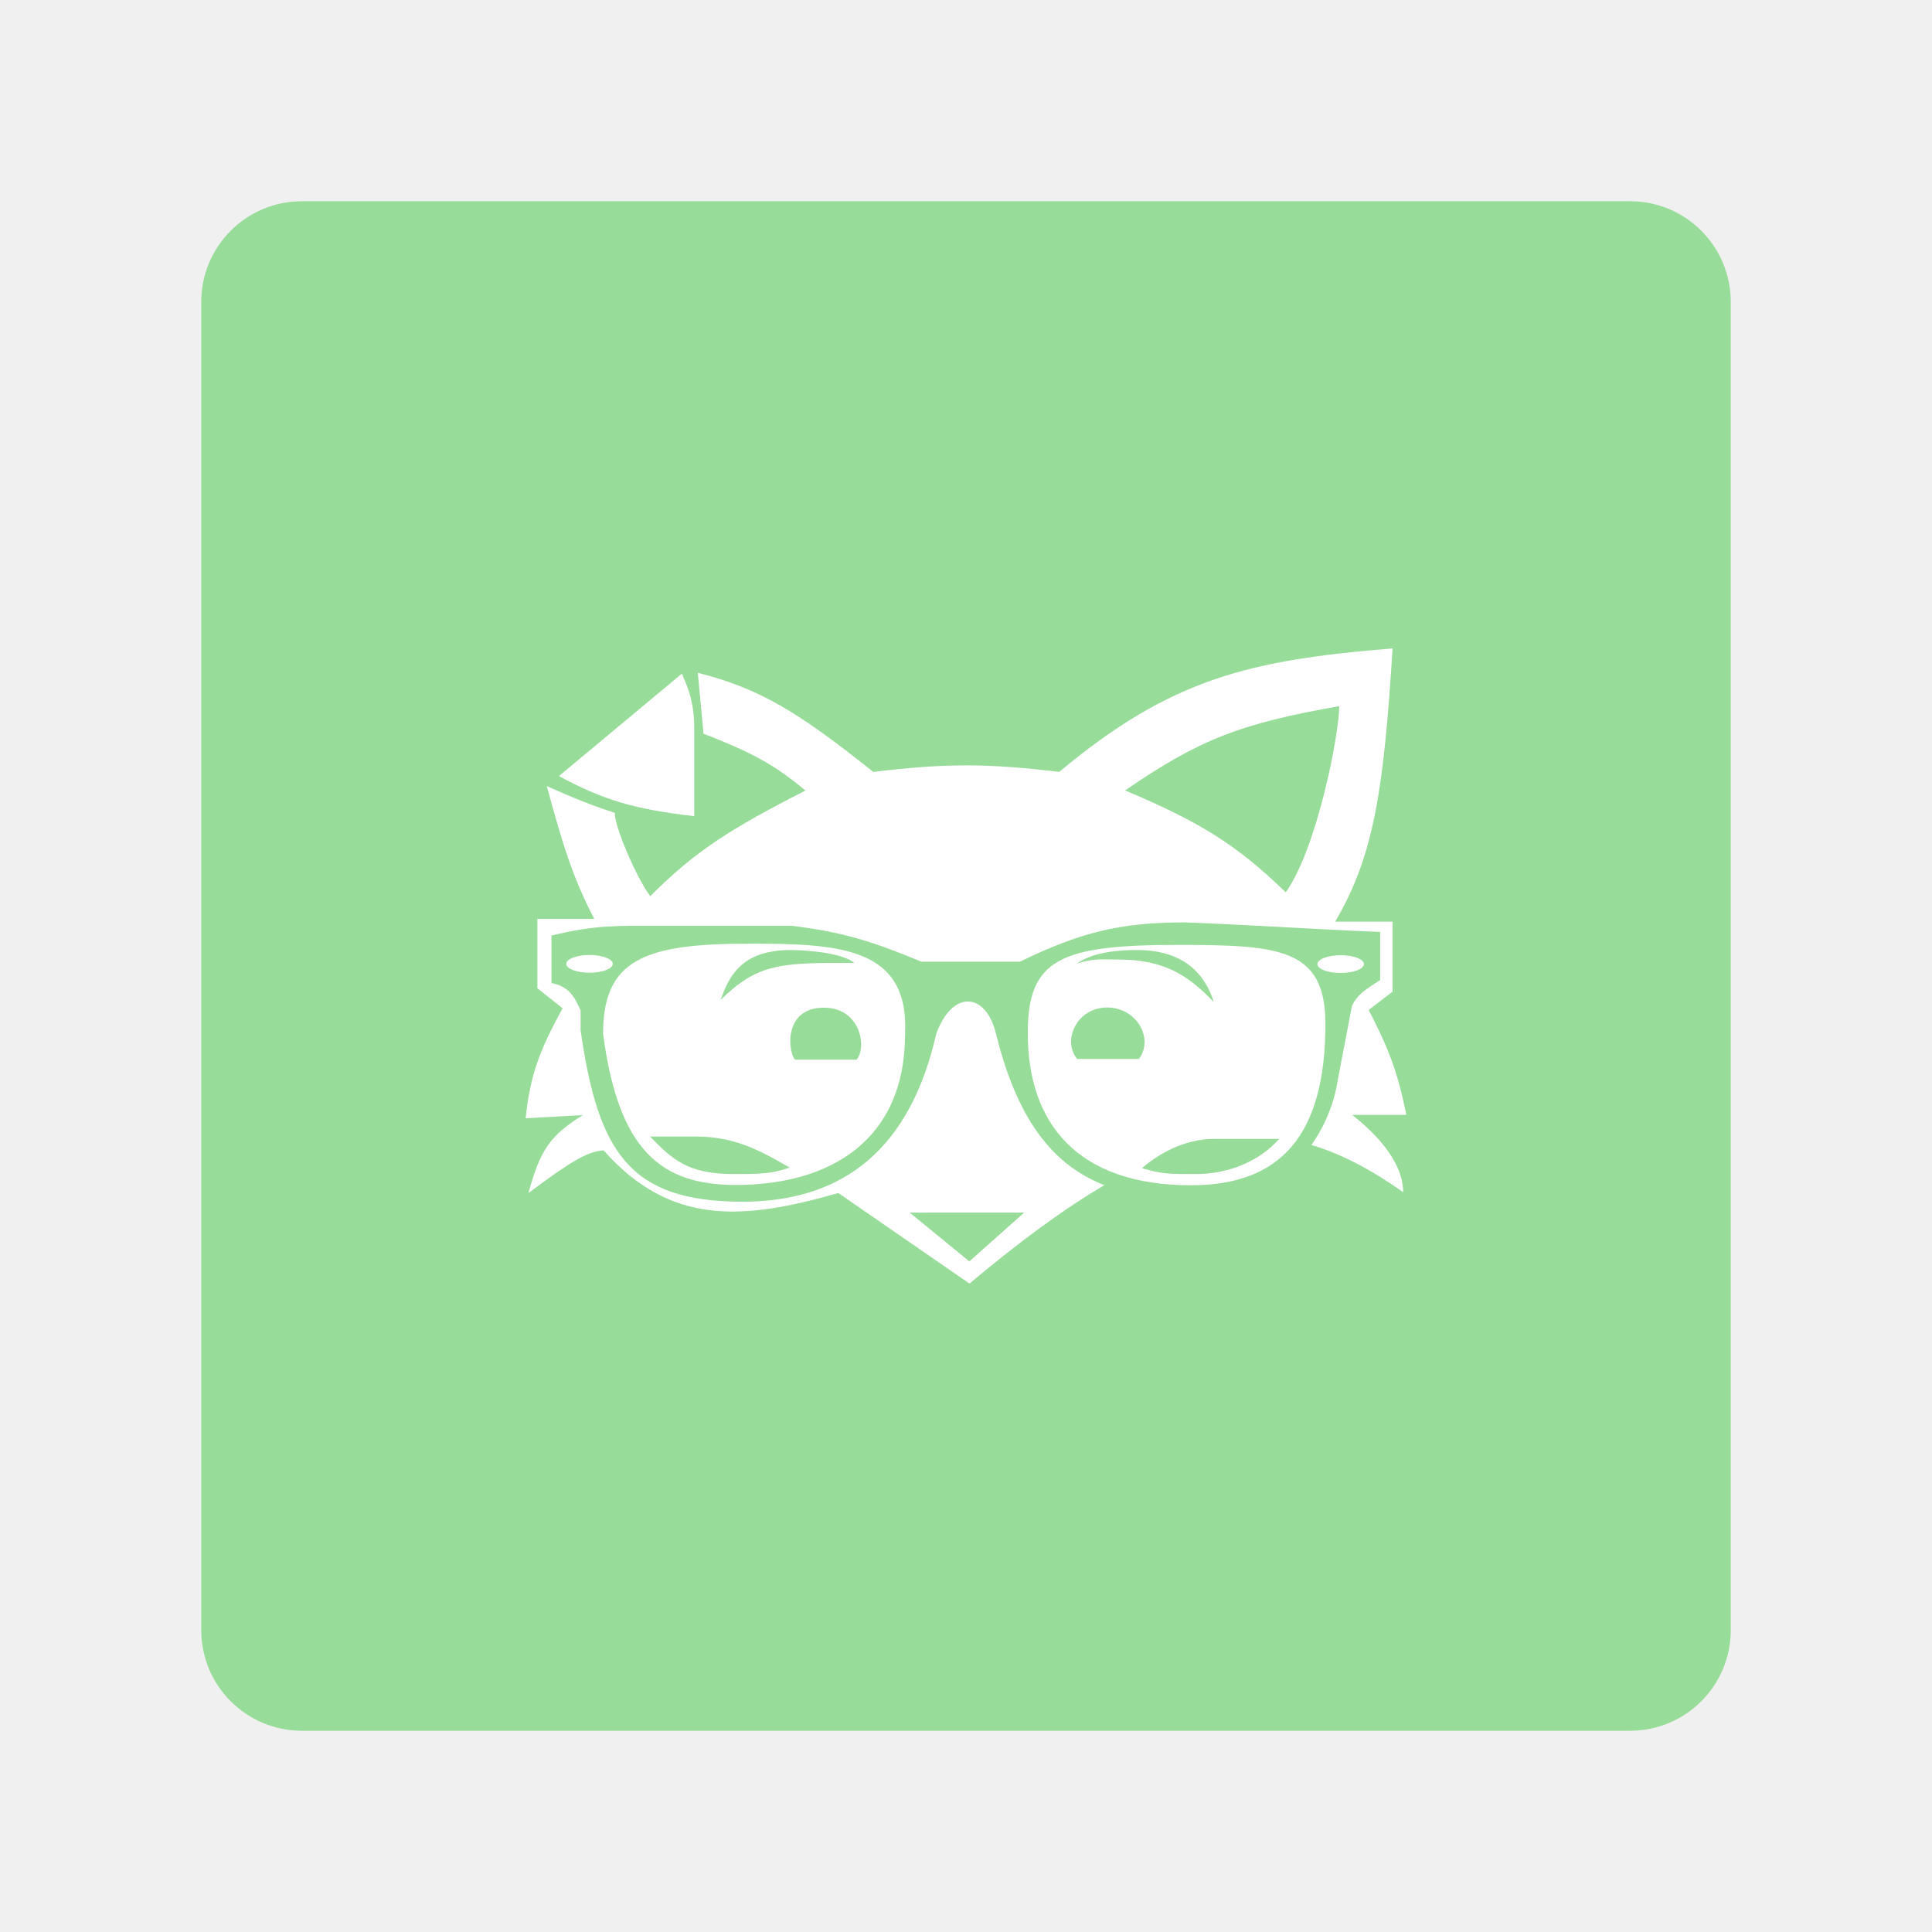
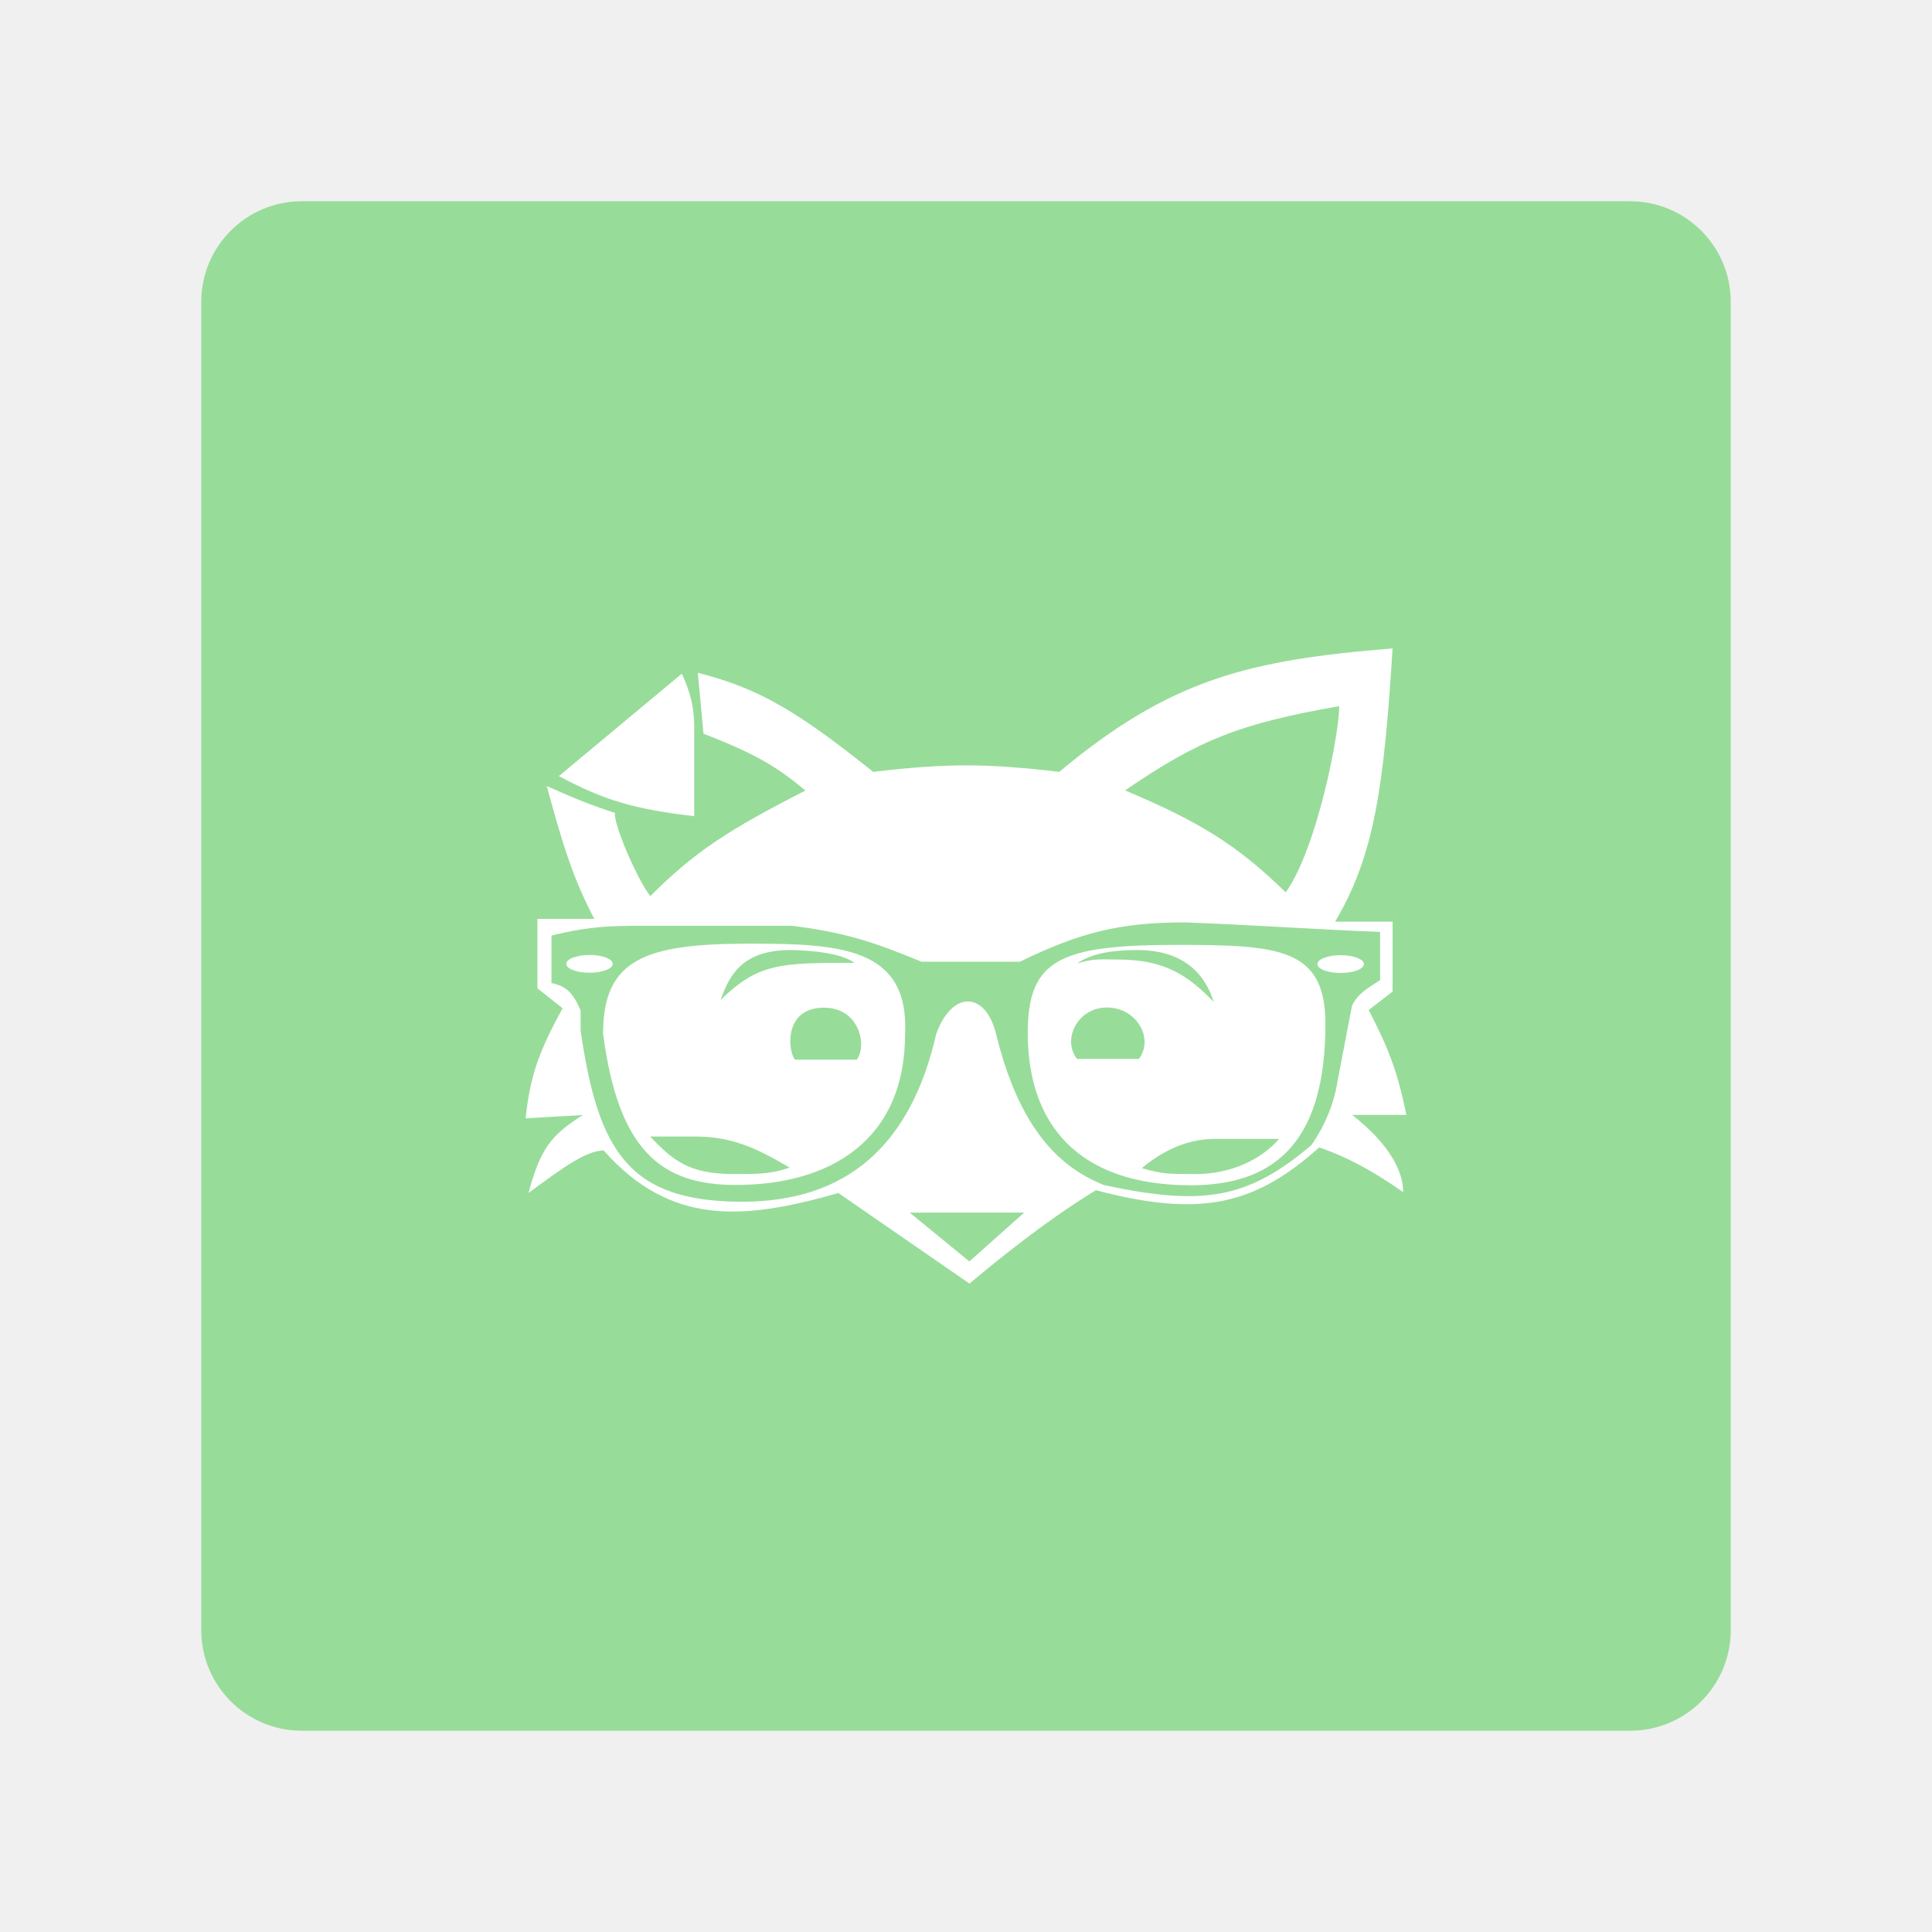
<svg xmlns="http://www.w3.org/2000/svg" width="192" height="192" viewBox="0 0 192 192" fill="none">
  <path d="M162 20H30C24.477 20 20 24.477 20 30V162C20 167.523 24.477 172 30 172H162C167.523 172 172 167.523 172 162V30C172 24.477 167.523 20 162 20Z" fill="#98DC9A" />
  <path d="M139.448 118.479C126.86 109.592 116.556 110.582 96.347 127.56L83.312 118.56C73.869 121.264 66.65 121.844 59.986 114.323C58.292 114.411 56.396 115.674 52.52 118.56C53.69 114.242 54.699 112.829 57.928 110.811L52.237 111.134C52.698 106.771 53.629 104.388 55.91 100.197L53.408 98.22V91.319H59.058C56.86 87.09 55.931 83.927 54.336 78.121C57.026 79.313 58.632 79.983 61.116 80.785C60.953 81.878 63.298 87.361 64.627 89.058C69.069 84.588 72.638 82.336 80.043 78.565C76.98 75.995 74.713 74.778 69.914 72.915L69.349 66.862C75.564 68.436 79.356 70.79 86.783 76.709C94.055 75.839 98.101 75.856 105.266 76.709C116.336 67.464 124.1 65.596 138.394 64.44C137.52 78.251 136.599 84.974 132.683 91.594H138.394V98.542L136.019 100.371C137.976 104.172 138.87 106.414 139.763 110.798H134.379C138.123 113.738 139.448 116.43 139.448 118.479Z" fill="white" />
  <path d="M54.804 92.977V97.691C56.248 98.012 56.9 98.571 57.701 100.423V102.392C59.433 114.515 62.564 119.425 73.785 119.425C84.057 119.425 90.509 113.922 93.048 102.724C94.661 98.335 97.961 98.584 98.978 102.724C102.679 117.788 110.626 118.903 119.205 119.44C128.445 119.44 132.264 111.874 132.919 107.472L134.356 99.96C134.945 98.736 135.816 98.288 137.157 97.396V92.612C131.821 92.419 123.649 91.876 117.714 91.666C111.257 91.666 107.26 92.697 101.345 95.577H91.578C86.574 93.502 83.755 92.637 78.682 92.001H65.723C61.372 92.001 59.125 91.908 54.804 92.977Z" fill="#98DC9A" />
  <path d="M73.115 117.76C65.72 117.76 61.45 114.357 59.934 102.722C59.934 95.296 64.142 93.78 74.476 93.78C83.418 93.78 90.349 94.12 89.947 102.722C89.947 113.367 82.459 117.76 73.115 117.76Z" fill="white" />
  <path d="M131.718 101.763C131.718 112.871 127.231 117.791 118.351 117.791C107.119 117.791 102.138 111.696 102.138 102.66C102.138 95.296 105.387 93.904 117.052 93.904C127.169 93.904 131.718 94.244 131.718 101.763Z" fill="white" />
  <path d="M84.903 95.686C77.609 95.686 75.372 95.686 71.607 99.378C72.407 97.214 73.517 94.413 78.573 94.413C78.573 94.413 83.266 94.413 84.903 95.686Z" fill="#98DC9A" />
  <path d="M111.13 95.359C109.529 95.359 108.707 95.216 107.038 95.759C108.111 94.977 109.893 94.413 113.003 94.413C117.623 94.413 119.751 96.777 120.624 99.579C118.096 96.959 115.768 95.359 111.13 95.359Z" fill="#98DC9A" />
  <path d="M85.139 105.308H79.028C78.373 104.78 77.7 100.142 81.883 100.142C85.448 100.142 86.194 103.962 85.139 105.308Z" fill="#98DC9A" />
  <path d="M113.185 105.235H107.038C105.528 103.362 107.038 100.124 110.02 100.124C112.949 100.124 114.713 103.198 113.185 105.235Z" fill="#98DC9A" />
  <path d="M96.332 125.359L90.405 120.507L101.783 120.506L96.332 125.359Z" fill="#98DC9A" />
  <path d="M67.76 66.949L55.542 77.126C60.035 79.529 62.978 80.407 68.993 81.112V72.287C68.993 70.27 68.59 68.752 67.76 66.949Z" fill="white" />
  <ellipse cx="58.585" cy="95.786" rx="2.31" ry="0.882" fill="white" />
  <ellipse cx="133.233" cy="95.81" rx="2.31" ry="0.882" fill="white" />
  <path d="M69.097 112.947L64.605 112.947C66.824 115.257 68.406 116.676 72.899 116.676C75.463 116.676 76.554 116.676 78.482 116.039C75.172 114.093 72.735 112.947 69.097 112.947Z" fill="#98DC9A" />
  <path d="M118.842 116.676C116.041 116.676 115.568 116.676 113.476 116.094C115.095 114.711 117.623 113.184 120.679 113.184H127.117C125.298 115.275 122.261 116.676 118.842 116.676Z" fill="#98DC9A" />
  <path d="M127.778 88.68C122.886 83.929 119.241 81.692 111.812 78.55C119.166 73.497 123.247 71.907 133.092 70.176C133.092 72.951 130.885 84.315 127.778 88.68Z" fill="#98DC9A" />
+   <path d="M130.365 113.769C123.937 119.221 119.506 119.857 109.691 117.77L108.773 118.243C119.296 121.052 124.713 119.78 131.197 113.945L130.365 113.769Z" fill="white" />
</svg>
